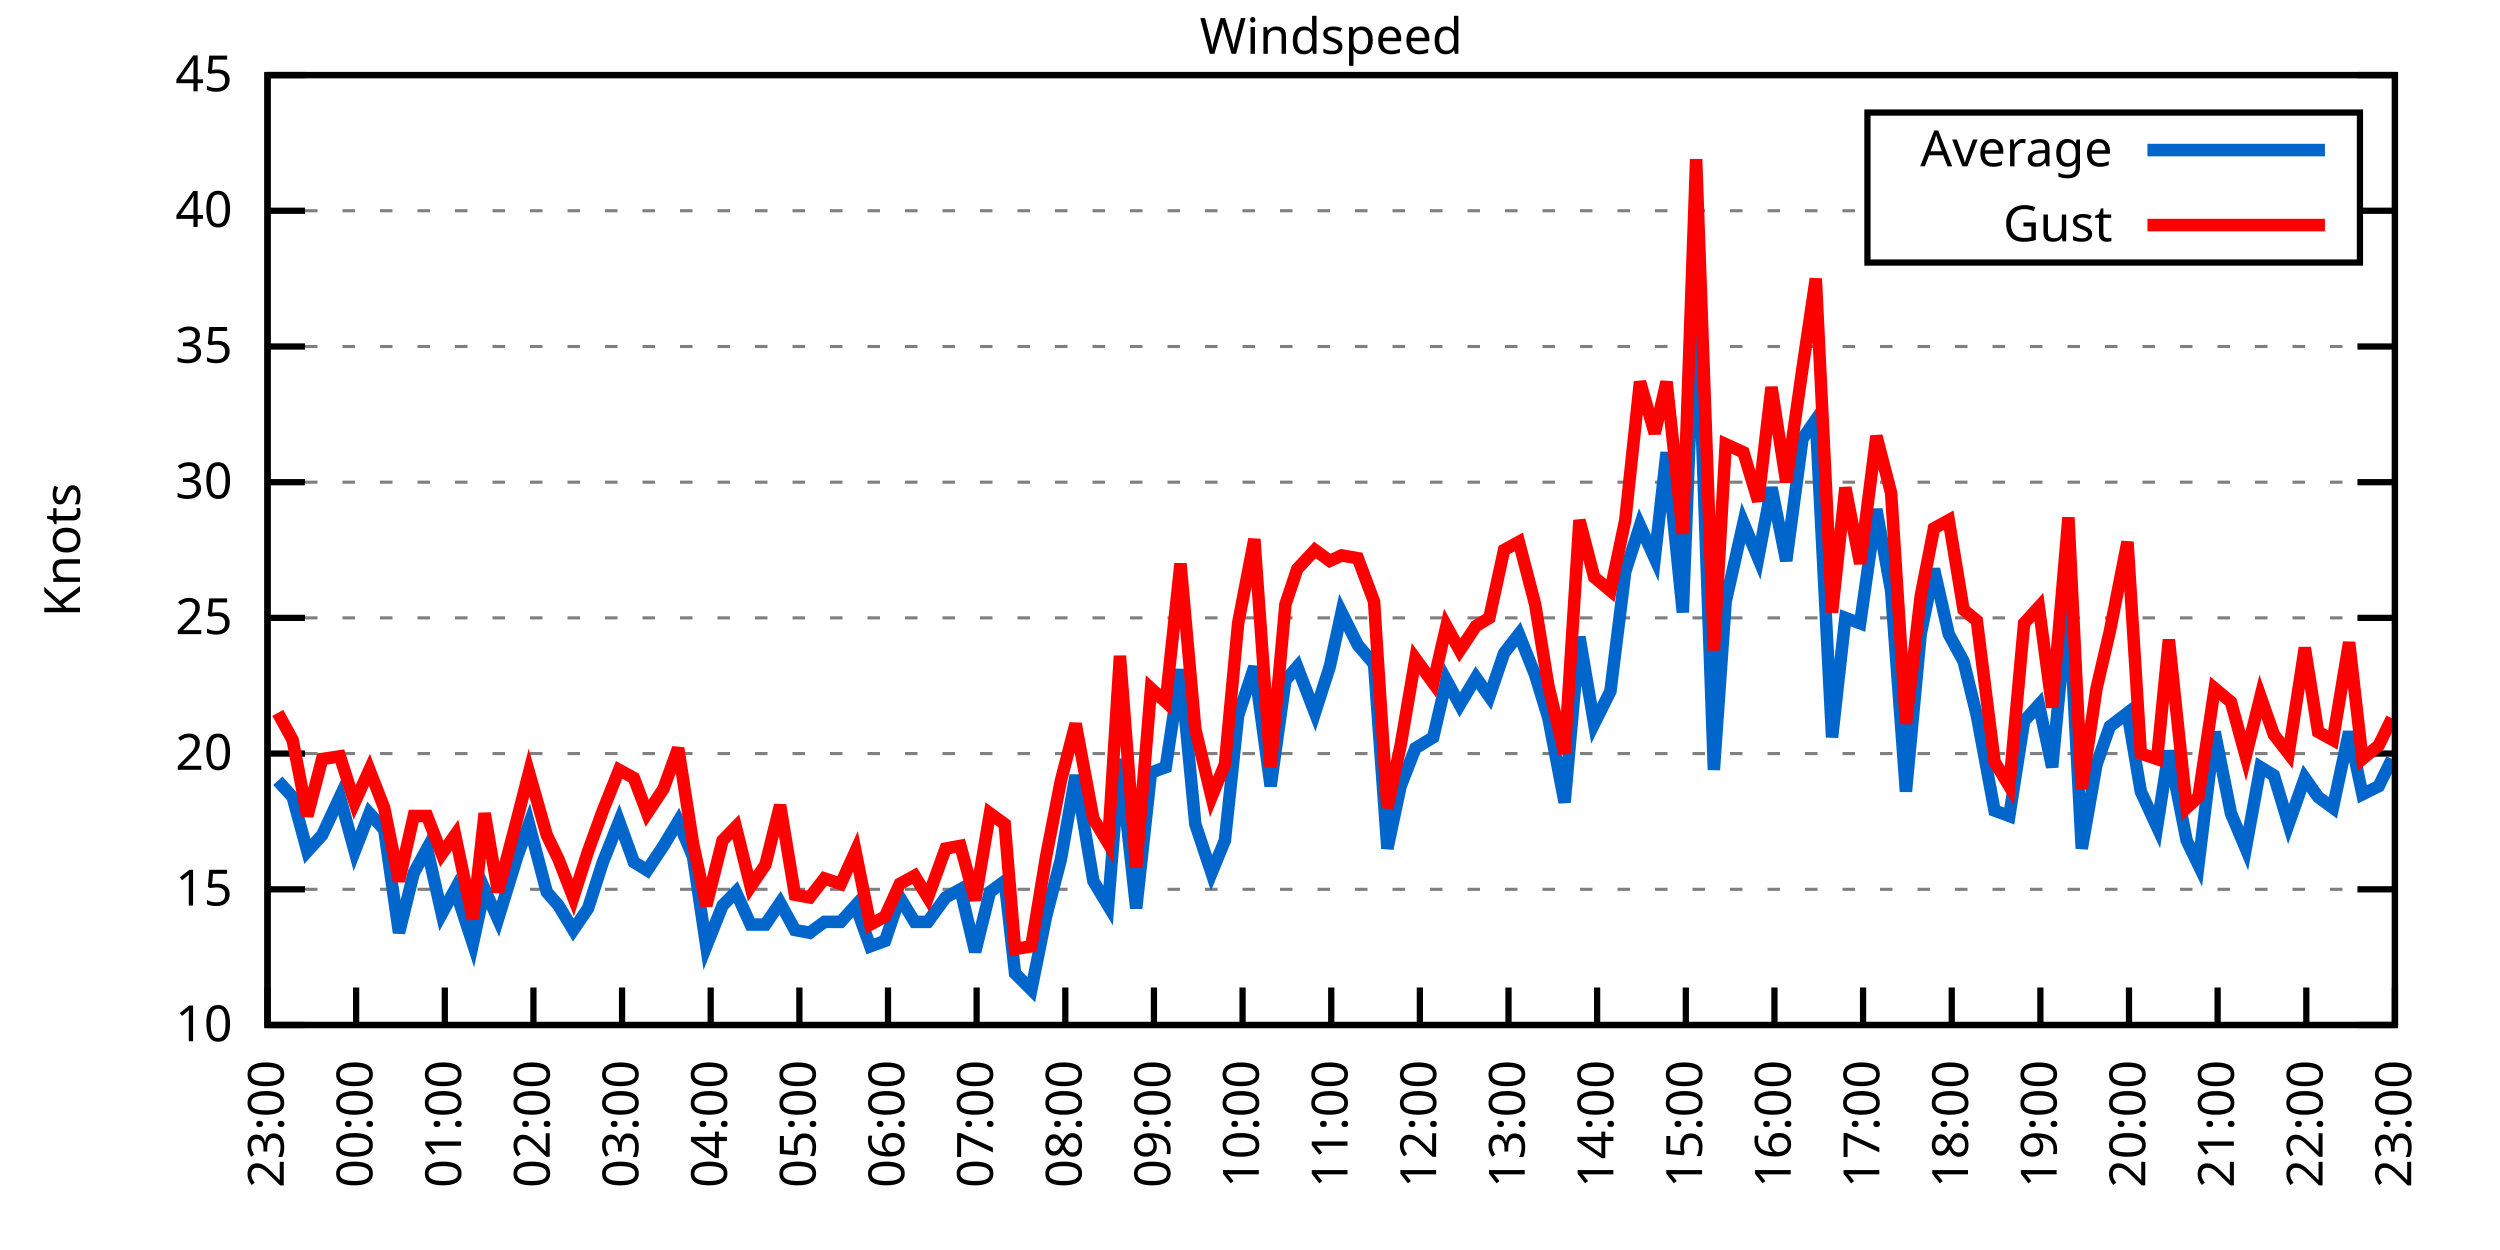
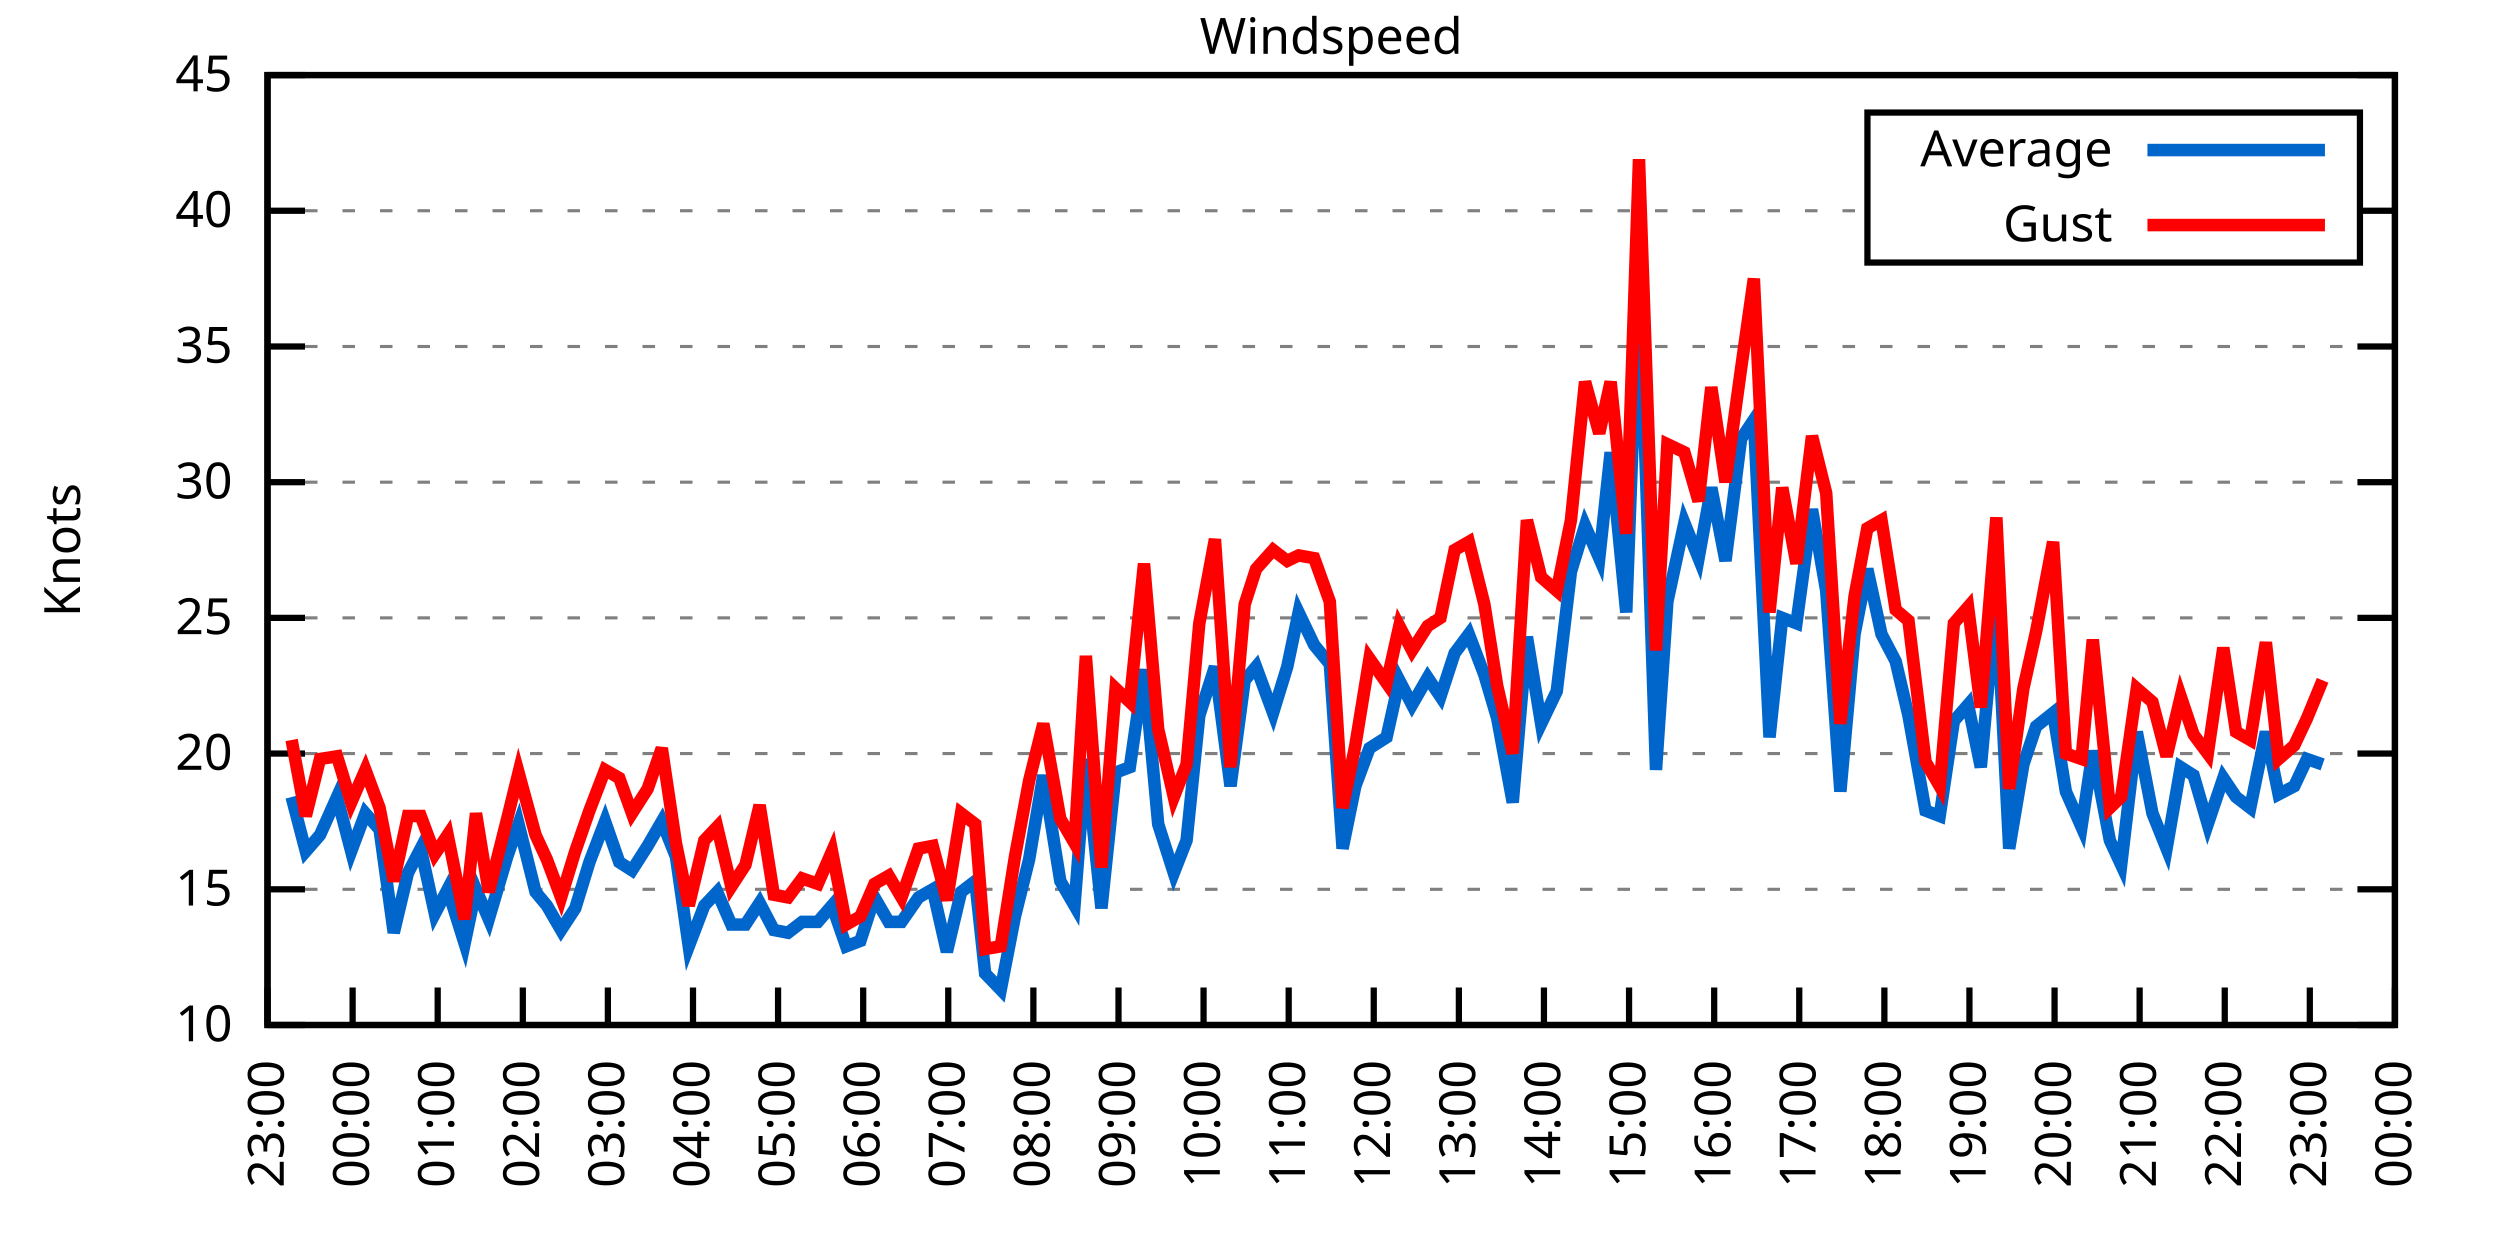
<svg xmlns="http://www.w3.org/2000/svg" xmlns:xlink="http://www.w3.org/1999/xlink" width="400" height="200" viewBox="0 0 400 200">
  <g id="gnuplot_canvas">
    <rect x="0" y="0" width="400" height="200" fill="none" />
    <defs>
      <circle id="gpDot" r="0.5" stroke-width="0.5" stroke="currentColor" />
      <path id="gpPt0" stroke-width="0.333" stroke="currentColor" d="M-1,0 h2 M0,-1 v2" />
      <path id="gpPt1" stroke-width="0.333" stroke="currentColor" d="M-1,-1 L1,1 M1,-1 L-1,1" />
      <path id="gpPt2" stroke-width="0.333" stroke="currentColor" d="M-1,0 L1,0 M0,-1 L0,1 M-1,-1 L1,1 M-1,1 L1,-1" />
      <rect id="gpPt3" stroke-width="0.333" stroke="currentColor" x="-1" y="-1" width="2" height="2" />
      <rect id="gpPt4" stroke-width="0.333" stroke="currentColor" fill="currentColor" x="-1" y="-1" width="2" height="2" />
      <circle id="gpPt5" stroke-width="0.333" stroke="currentColor" cx="0" cy="0" r="1" />
      <use xlink:href="#gpPt5" id="gpPt6" fill="currentColor" stroke="none" />
      <path id="gpPt7" stroke-width="0.333" stroke="currentColor" d="M0,-1.33 L-1.33,0.67 L1.33,0.67 z" />
      <use xlink:href="#gpPt7" id="gpPt8" fill="currentColor" stroke="none" />
      <use xlink:href="#gpPt7" id="gpPt9" stroke="currentColor" transform="rotate(180)" />
      <use xlink:href="#gpPt9" id="gpPt10" fill="currentColor" stroke="none" />
      <use xlink:href="#gpPt3" id="gpPt11" stroke="currentColor" transform="rotate(45)" />
      <use xlink:href="#gpPt11" id="gpPt12" fill="currentColor" stroke="none" />
      <path id="gpPt13" stroke-width="0.333" stroke="currentColor" d="M0,1.330 L1.265,0.411 L0.782,-1.067 L-0.782,-1.076 L-1.265,0.411 z" />
      <use xlink:href="#gpPt13" id="gpPt14" fill="currentColor" stroke="none" />
      <filter id="textbox" filterUnits="objectBoundingBox" x="0" y="0" height="1" width="1">
        <feFlood flood-color="white" flood-opacity="1" result="bgnd" />
        <feComposite in="SourceGraphic" in2="bgnd" operator="atop" />
      </filter>
      <filter id="greybox" filterUnits="objectBoundingBox" x="0" y="0" height="1" width="1">
        <feFlood flood-color="lightgrey" flood-opacity="1" result="grey" />
        <feComposite in="SourceGraphic" in2="grey" operator="atop" />
      </filter>
    </defs>
    <g fill="none" color="white" stroke="currentColor" stroke-width="1.00" stroke-linecap="butt" stroke-linejoin="miter">
</g>
    <g fill="none" color="black" stroke="currentColor" stroke-width="1.00" stroke-linecap="butt" stroke-linejoin="miter">
      <g stroke="none" shape-rendering="crispEdges">
        <polygon fill="rgb(255, 255, 255)" points="42.80,164.00 383.18,164.00 383.18,12.02 42.80,12.02 " />
      </g>
    </g>
    <g fill="none" color="black" stroke="currentColor" stroke-width="1.00" stroke-linecap="butt" stroke-linejoin="miter">
</g>
    <g fill="none" color="black" stroke="black" stroke-width="0.50" stroke-linecap="butt" stroke-linejoin="miter">
</g>
    <g fill="none" color="gray" stroke="currentColor" stroke-width="0.50" stroke-linecap="butt" stroke-linejoin="miter">
      <path stroke="gray" stroke-dasharray="2,4" class="gridline" d="M42.80,164.00 L383.19,164.00  " />
    </g>
    <g fill="none" color="gray" stroke="gray" stroke-width="1.00" stroke-linecap="butt" stroke-linejoin="miter">
</g>
    <g fill="none" color="black" stroke="currentColor" stroke-width="1.00" stroke-linecap="butt" stroke-linejoin="miter">
      <path stroke="black" d="M42.80,164.00 L48.80,164.00 M383.19,164.00 L377.19,164.00  " />
      <g transform="translate(37.20,166.60)" stroke="none" fill="black" font-family="Sans" font-size="8.00" text-anchor="end">
        <text>
          <tspan font-family="Sans"> 10</tspan>
        </text>
      </g>
    </g>
    <g fill="none" color="black" stroke="currentColor" stroke-width="1.00" stroke-linecap="butt" stroke-linejoin="miter">
</g>
    <g fill="none" color="black" stroke="black" stroke-width="0.50" stroke-linecap="butt" stroke-linejoin="miter">
</g>
    <g fill="none" color="gray" stroke="currentColor" stroke-width="0.50" stroke-linecap="butt" stroke-linejoin="miter">
      <path stroke="gray" stroke-dasharray="2,4" class="gridline" d="M42.80,142.29 L383.19,142.29  " />
    </g>
    <g fill="none" color="gray" stroke="gray" stroke-width="1.00" stroke-linecap="butt" stroke-linejoin="miter">
</g>
    <g fill="none" color="black" stroke="currentColor" stroke-width="1.00" stroke-linecap="butt" stroke-linejoin="miter">
      <path stroke="black" d="M42.80,142.29 L48.80,142.29 M383.19,142.29 L377.19,142.29  " />
      <g transform="translate(37.20,144.89)" stroke="none" fill="black" font-family="Sans" font-size="8.00" text-anchor="end">
        <text>
          <tspan font-family="Sans"> 15</tspan>
        </text>
      </g>
    </g>
    <g fill="none" color="black" stroke="currentColor" stroke-width="1.00" stroke-linecap="butt" stroke-linejoin="miter">
</g>
    <g fill="none" color="black" stroke="black" stroke-width="0.50" stroke-linecap="butt" stroke-linejoin="miter">
</g>
    <g fill="none" color="gray" stroke="currentColor" stroke-width="0.50" stroke-linecap="butt" stroke-linejoin="miter">
      <path stroke="gray" stroke-dasharray="2,4" class="gridline" d="M42.80,120.57 L383.19,120.57  " />
    </g>
    <g fill="none" color="gray" stroke="gray" stroke-width="1.00" stroke-linecap="butt" stroke-linejoin="miter">
</g>
    <g fill="none" color="black" stroke="currentColor" stroke-width="1.00" stroke-linecap="butt" stroke-linejoin="miter">
      <path stroke="black" d="M42.80,120.57 L48.80,120.57 M383.19,120.57 L377.19,120.57  " />
      <g transform="translate(37.20,123.17)" stroke="none" fill="black" font-family="Sans" font-size="8.00" text-anchor="end">
        <text>
          <tspan font-family="Sans"> 20</tspan>
        </text>
      </g>
    </g>
    <g fill="none" color="black" stroke="currentColor" stroke-width="1.00" stroke-linecap="butt" stroke-linejoin="miter">
</g>
    <g fill="none" color="black" stroke="black" stroke-width="0.50" stroke-linecap="butt" stroke-linejoin="miter">
</g>
    <g fill="none" color="gray" stroke="currentColor" stroke-width="0.50" stroke-linecap="butt" stroke-linejoin="miter">
      <path stroke="gray" stroke-dasharray="2,4" class="gridline" d="M42.80,98.86 L383.19,98.86  " />
    </g>
    <g fill="none" color="gray" stroke="gray" stroke-width="1.00" stroke-linecap="butt" stroke-linejoin="miter">
</g>
    <g fill="none" color="black" stroke="currentColor" stroke-width="1.00" stroke-linecap="butt" stroke-linejoin="miter">
      <path stroke="black" d="M42.80,98.86 L48.80,98.86 M383.19,98.86 L377.19,98.86  " />
      <g transform="translate(37.20,101.46)" stroke="none" fill="black" font-family="Sans" font-size="8.00" text-anchor="end">
        <text>
          <tspan font-family="Sans"> 25</tspan>
        </text>
      </g>
    </g>
    <g fill="none" color="black" stroke="currentColor" stroke-width="1.00" stroke-linecap="butt" stroke-linejoin="miter">
</g>
    <g fill="none" color="black" stroke="black" stroke-width="0.50" stroke-linecap="butt" stroke-linejoin="miter">
</g>
    <g fill="none" color="gray" stroke="currentColor" stroke-width="0.50" stroke-linecap="butt" stroke-linejoin="miter">
      <path stroke="gray" stroke-dasharray="2,4" class="gridline" d="M42.80,77.15 L383.19,77.15  " />
    </g>
    <g fill="none" color="gray" stroke="gray" stroke-width="1.00" stroke-linecap="butt" stroke-linejoin="miter">
</g>
    <g fill="none" color="black" stroke="currentColor" stroke-width="1.00" stroke-linecap="butt" stroke-linejoin="miter">
      <path stroke="black" d="M42.80,77.15 L48.80,77.15 M383.19,77.15 L377.19,77.15  " />
      <g transform="translate(37.20,79.75)" stroke="none" fill="black" font-family="Sans" font-size="8.00" text-anchor="end">
        <text>
          <tspan font-family="Sans"> 30</tspan>
        </text>
      </g>
    </g>
    <g fill="none" color="black" stroke="currentColor" stroke-width="1.00" stroke-linecap="butt" stroke-linejoin="miter">
</g>
    <g fill="none" color="black" stroke="black" stroke-width="0.50" stroke-linecap="butt" stroke-linejoin="miter">
</g>
    <g fill="none" color="gray" stroke="currentColor" stroke-width="0.50" stroke-linecap="butt" stroke-linejoin="miter">
      <path stroke="gray" stroke-dasharray="2,4" class="gridline" d="M42.80,55.44 L383.19,55.44  " />
    </g>
    <g fill="none" color="gray" stroke="gray" stroke-width="1.00" stroke-linecap="butt" stroke-linejoin="miter">
</g>
    <g fill="none" color="black" stroke="currentColor" stroke-width="1.00" stroke-linecap="butt" stroke-linejoin="miter">
      <path stroke="black" d="M42.80,55.44 L48.80,55.44 M383.19,55.44 L377.19,55.44  " />
      <g transform="translate(37.20,58.04)" stroke="none" fill="black" font-family="Sans" font-size="8.00" text-anchor="end">
        <text>
          <tspan font-family="Sans"> 35</tspan>
        </text>
      </g>
    </g>
    <g fill="none" color="black" stroke="currentColor" stroke-width="1.00" stroke-linecap="butt" stroke-linejoin="miter">
</g>
    <g fill="none" color="black" stroke="black" stroke-width="0.50" stroke-linecap="butt" stroke-linejoin="miter">
</g>
    <g fill="none" color="gray" stroke="currentColor" stroke-width="0.50" stroke-linecap="butt" stroke-linejoin="miter">
      <path stroke="gray" stroke-dasharray="2,4" class="gridline" d="M42.80,33.72 L298.79,33.72 M377.59,33.72 L383.19,33.72  " />
    </g>
    <g fill="none" color="gray" stroke="gray" stroke-width="1.00" stroke-linecap="butt" stroke-linejoin="miter">
</g>
    <g fill="none" color="black" stroke="currentColor" stroke-width="1.00" stroke-linecap="butt" stroke-linejoin="miter">
      <path stroke="black" d="M42.80,33.72 L48.80,33.72 M383.19,33.72 L377.19,33.72  " />
      <g transform="translate(37.20,36.32)" stroke="none" fill="black" font-family="Sans" font-size="8.00" text-anchor="end">
        <text>
          <tspan font-family="Sans"> 40</tspan>
        </text>
      </g>
    </g>
    <g fill="none" color="black" stroke="currentColor" stroke-width="1.00" stroke-linecap="butt" stroke-linejoin="miter">
</g>
    <g fill="none" color="black" stroke="black" stroke-width="0.50" stroke-linecap="butt" stroke-linejoin="miter">
</g>
    <g fill="none" color="gray" stroke="currentColor" stroke-width="0.50" stroke-linecap="butt" stroke-linejoin="miter">
      <path stroke="gray" stroke-dasharray="2,4" class="gridline" d="M42.80,12.01 L383.19,12.01  " />
    </g>
    <g fill="none" color="gray" stroke="gray" stroke-width="1.00" stroke-linecap="butt" stroke-linejoin="miter">
</g>
    <g fill="none" color="black" stroke="currentColor" stroke-width="1.00" stroke-linecap="butt" stroke-linejoin="miter">
      <path stroke="black" d="M42.80,12.01 L48.80,12.01 M383.19,12.01 L377.19,12.01  " />
      <g transform="translate(37.20,14.61)" stroke="none" fill="black" font-family="Sans" font-size="8.00" text-anchor="end">
        <text>
          <tspan font-family="Sans"> 45</tspan>
        </text>
      </g>
    </g>
    <g fill="none" color="black" stroke="currentColor" stroke-width="1.00" stroke-linecap="butt" stroke-linejoin="miter">
      <path stroke="black" d="M42.80,164.00 L42.80,158.00  " />
      <g transform="translate(45.40,169.60) rotate(270.00)" stroke="none" fill="black" font-family="Sans" font-size="8.00" text-anchor="end">
        <text>
          <tspan font-family="Sans">23:00</tspan>
        </text>
      </g>
    </g>
    <g fill="none" color="black" stroke="currentColor" stroke-width="1.00" stroke-linecap="butt" stroke-linejoin="miter">
-       <path stroke="black" d="M56.98,164.00 L56.98,158.00  " />
-       <g transform="translate(59.58,169.60) rotate(270.00)" stroke="none" fill="black" font-family="Sans" font-size="8.00" text-anchor="end">
+       <path stroke="black" d="M56.42,164.00 L56.42,158.00  " />
+       <g transform="translate(59.02,169.60) rotate(270.00)" stroke="none" fill="black" font-family="Sans" font-size="8.00" text-anchor="end">
        <text>
          <tspan font-family="Sans">00:00</tspan>
        </text>
      </g>
    </g>
    <g fill="none" color="black" stroke="currentColor" stroke-width="1.00" stroke-linecap="butt" stroke-linejoin="miter">
-       <path stroke="black" d="M71.17,164.00 L71.17,158.00  " />
-       <g transform="translate(73.77,169.60) rotate(270.00)" stroke="none" fill="black" font-family="Sans" font-size="8.00" text-anchor="end">
+       <path stroke="black" d="M70.03,164.00 L70.03,158.00  " />
+       <g transform="translate(72.63,169.60) rotate(270.00)" stroke="none" fill="black" font-family="Sans" font-size="8.00" text-anchor="end">
        <text>
          <tspan font-family="Sans">01:00</tspan>
        </text>
      </g>
    </g>
    <g fill="none" color="black" stroke="currentColor" stroke-width="1.00" stroke-linecap="butt" stroke-linejoin="miter">
-       <path stroke="black" d="M85.35,164.00 L85.35,158.00  " />
-       <g transform="translate(87.95,169.60) rotate(270.00)" stroke="none" fill="black" font-family="Sans" font-size="8.00" text-anchor="end">
+       <path stroke="black" d="M83.65,164.00 L83.65,158.00  " />
+       <g transform="translate(86.25,169.60) rotate(270.00)" stroke="none" fill="black" font-family="Sans" font-size="8.00" text-anchor="end">
        <text>
          <tspan font-family="Sans">02:00</tspan>
        </text>
      </g>
    </g>
    <g fill="none" color="black" stroke="currentColor" stroke-width="1.00" stroke-linecap="butt" stroke-linejoin="miter">
-       <path stroke="black" d="M99.53,164.00 L99.53,158.00  " />
-       <g transform="translate(102.13,169.60) rotate(270.00)" stroke="none" fill="black" font-family="Sans" font-size="8.00" text-anchor="end">
+       <path stroke="black" d="M97.26,164.00 L97.26,158.00  " />
+       <g transform="translate(99.86,169.60) rotate(270.00)" stroke="none" fill="black" font-family="Sans" font-size="8.00" text-anchor="end">
        <text>
          <tspan font-family="Sans">03:00</tspan>
        </text>
      </g>
    </g>
    <g fill="none" color="black" stroke="currentColor" stroke-width="1.00" stroke-linecap="butt" stroke-linejoin="miter">
-       <path stroke="black" d="M113.71,164.00 L113.71,158.00  " />
-       <g transform="translate(116.31,169.60) rotate(270.00)" stroke="none" fill="black" font-family="Sans" font-size="8.00" text-anchor="end">
+       <path stroke="black" d="M110.88,164.00 L110.88,158.00  " />
+       <g transform="translate(113.48,169.60) rotate(270.00)" stroke="none" fill="black" font-family="Sans" font-size="8.00" text-anchor="end">
        <text>
          <tspan font-family="Sans">04:00</tspan>
        </text>
      </g>
    </g>
    <g fill="none" color="black" stroke="currentColor" stroke-width="1.00" stroke-linecap="butt" stroke-linejoin="miter">
-       <path stroke="black" d="M127.90,164.00 L127.90,158.00  " />
-       <g transform="translate(130.50,169.60) rotate(270.00)" stroke="none" fill="black" font-family="Sans" font-size="8.00" text-anchor="end">
+       <path stroke="black" d="M124.49,164.00 L124.49,158.00  " />
+       <g transform="translate(127.09,169.60) rotate(270.00)" stroke="none" fill="black" font-family="Sans" font-size="8.00" text-anchor="end">
        <text>
          <tspan font-family="Sans">05:00</tspan>
        </text>
      </g>
    </g>
    <g fill="none" color="black" stroke="currentColor" stroke-width="1.00" stroke-linecap="butt" stroke-linejoin="miter">
-       <path stroke="black" d="M142.08,164.00 L142.08,158.00  " />
-       <g transform="translate(144.68,169.60) rotate(270.00)" stroke="none" fill="black" font-family="Sans" font-size="8.00" text-anchor="end">
+       <path stroke="black" d="M138.11,164.00 L138.11,158.00  " />
+       <g transform="translate(140.71,169.60) rotate(270.00)" stroke="none" fill="black" font-family="Sans" font-size="8.00" text-anchor="end">
        <text>
          <tspan font-family="Sans">06:00</tspan>
        </text>
      </g>
    </g>
    <g fill="none" color="black" stroke="currentColor" stroke-width="1.00" stroke-linecap="butt" stroke-linejoin="miter">
-       <path stroke="black" d="M156.26,164.00 L156.26,158.00  " />
-       <g transform="translate(158.86,169.60) rotate(270.00)" stroke="none" fill="black" font-family="Sans" font-size="8.00" text-anchor="end">
+       <path stroke="black" d="M151.72,164.00 L151.72,158.00  " />
+       <g transform="translate(154.32,169.60) rotate(270.00)" stroke="none" fill="black" font-family="Sans" font-size="8.00" text-anchor="end">
        <text>
          <tspan font-family="Sans">07:00</tspan>
        </text>
      </g>
    </g>
    <g fill="none" color="black" stroke="currentColor" stroke-width="1.00" stroke-linecap="butt" stroke-linejoin="miter">
-       <path stroke="black" d="M170.45,164.00 L170.45,158.00  " />
-       <g transform="translate(173.05,169.60) rotate(270.00)" stroke="none" fill="black" font-family="Sans" font-size="8.00" text-anchor="end">
+       <path stroke="black" d="M165.34,164.00 L165.34,158.00  " />
+       <g transform="translate(167.94,169.60) rotate(270.00)" stroke="none" fill="black" font-family="Sans" font-size="8.00" text-anchor="end">
        <text>
          <tspan font-family="Sans">08:00</tspan>
        </text>
      </g>
    </g>
    <g fill="none" color="black" stroke="currentColor" stroke-width="1.00" stroke-linecap="butt" stroke-linejoin="miter">
-       <path stroke="black" d="M184.63,164.00 L184.63,158.00  " />
-       <g transform="translate(187.23,169.60) rotate(270.00)" stroke="none" fill="black" font-family="Sans" font-size="8.00" text-anchor="end">
+       <path stroke="black" d="M178.96,164.00 L178.96,158.00  " />
+       <g transform="translate(181.56,169.60) rotate(270.00)" stroke="none" fill="black" font-family="Sans" font-size="8.00" text-anchor="end">
        <text>
          <tspan font-family="Sans">09:00</tspan>
        </text>
      </g>
    </g>
    <g fill="none" color="black" stroke="currentColor" stroke-width="1.00" stroke-linecap="butt" stroke-linejoin="miter">
-       <path stroke="black" d="M198.81,164.00 L198.81,158.00  " />
-       <g transform="translate(201.41,169.60) rotate(270.00)" stroke="none" fill="black" font-family="Sans" font-size="8.00" text-anchor="end">
+       <path stroke="black" d="M192.57,164.00 L192.57,158.00  " />
+       <g transform="translate(195.17,169.60) rotate(270.00)" stroke="none" fill="black" font-family="Sans" font-size="8.00" text-anchor="end">
        <text>
          <tspan font-family="Sans">10:00</tspan>
        </text>
      </g>
    </g>
    <g fill="none" color="black" stroke="currentColor" stroke-width="1.00" stroke-linecap="butt" stroke-linejoin="miter">
-       <path stroke="black" d="M213.00,164.00 L213.00,158.00  " />
-       <g transform="translate(215.60,169.60) rotate(270.00)" stroke="none" fill="black" font-family="Sans" font-size="8.00" text-anchor="end">
+       <path stroke="black" d="M206.19,164.00 L206.19,158.00  " />
+       <g transform="translate(208.79,169.60) rotate(270.00)" stroke="none" fill="black" font-family="Sans" font-size="8.00" text-anchor="end">
        <text>
          <tspan font-family="Sans">11:00</tspan>
        </text>
      </g>
    </g>
    <g fill="none" color="black" stroke="currentColor" stroke-width="1.00" stroke-linecap="butt" stroke-linejoin="miter">
-       <path stroke="black" d="M227.18,164.00 L227.18,158.00  " />
-       <g transform="translate(229.78,169.60) rotate(270.00)" stroke="none" fill="black" font-family="Sans" font-size="8.00" text-anchor="end">
+       <path stroke="black" d="M219.80,164.00 L219.80,158.00  " />
+       <g transform="translate(222.40,169.60) rotate(270.00)" stroke="none" fill="black" font-family="Sans" font-size="8.00" text-anchor="end">
        <text>
          <tspan font-family="Sans">12:00</tspan>
        </text>
      </g>
    </g>
    <g fill="none" color="black" stroke="currentColor" stroke-width="1.00" stroke-linecap="butt" stroke-linejoin="miter">
-       <path stroke="black" d="M241.36,164.00 L241.36,158.00  " />
-       <g transform="translate(243.96,169.60) rotate(270.00)" stroke="none" fill="black" font-family="Sans" font-size="8.00" text-anchor="end">
+       <path stroke="black" d="M233.42,164.00 L233.42,158.00  " />
+       <g transform="translate(236.02,169.60) rotate(270.00)" stroke="none" fill="black" font-family="Sans" font-size="8.00" text-anchor="end">
        <text>
          <tspan font-family="Sans">13:00</tspan>
        </text>
      </g>
    </g>
    <g fill="none" color="black" stroke="currentColor" stroke-width="1.00" stroke-linecap="butt" stroke-linejoin="miter">
-       <path stroke="black" d="M255.54,164.00 L255.54,158.00  " />
-       <g transform="translate(258.14,169.60) rotate(270.00)" stroke="none" fill="black" font-family="Sans" font-size="8.00" text-anchor="end">
+       <path stroke="black" d="M247.03,164.00 L247.03,158.00  " />
+       <g transform="translate(249.63,169.60) rotate(270.00)" stroke="none" fill="black" font-family="Sans" font-size="8.00" text-anchor="end">
        <text>
          <tspan font-family="Sans">14:00</tspan>
        </text>
      </g>
    </g>
    <g fill="none" color="black" stroke="currentColor" stroke-width="1.00" stroke-linecap="butt" stroke-linejoin="miter">
-       <path stroke="black" d="M269.73,164.00 L269.73,158.00  " />
-       <g transform="translate(272.33,169.60) rotate(270.00)" stroke="none" fill="black" font-family="Sans" font-size="8.00" text-anchor="end">
+       <path stroke="black" d="M260.65,164.00 L260.65,158.00  " />
+       <g transform="translate(263.25,169.60) rotate(270.00)" stroke="none" fill="black" font-family="Sans" font-size="8.00" text-anchor="end">
        <text>
          <tspan font-family="Sans">15:00</tspan>
        </text>
      </g>
    </g>
    <g fill="none" color="black" stroke="currentColor" stroke-width="1.00" stroke-linecap="butt" stroke-linejoin="miter">
-       <path stroke="black" d="M283.91,164.00 L283.91,158.00  " />
-       <g transform="translate(286.51,169.60) rotate(270.00)" stroke="none" fill="black" font-family="Sans" font-size="8.00" text-anchor="end">
+       <path stroke="black" d="M274.27,164.00 L274.27,158.00  " />
+       <g transform="translate(276.87,169.60) rotate(270.00)" stroke="none" fill="black" font-family="Sans" font-size="8.00" text-anchor="end">
        <text>
          <tspan font-family="Sans">16:00</tspan>
        </text>
      </g>
    </g>
    <g fill="none" color="black" stroke="currentColor" stroke-width="1.00" stroke-linecap="butt" stroke-linejoin="miter">
-       <path stroke="black" d="M298.09,164.00 L298.09,158.00  " />
-       <g transform="translate(300.69,169.60) rotate(270.00)" stroke="none" fill="black" font-family="Sans" font-size="8.00" text-anchor="end">
+       <path stroke="black" d="M287.88,164.00 L287.88,158.00  " />
+       <g transform="translate(290.48,169.60) rotate(270.00)" stroke="none" fill="black" font-family="Sans" font-size="8.00" text-anchor="end">
        <text>
          <tspan font-family="Sans">17:00</tspan>
        </text>
      </g>
    </g>
    <g fill="none" color="black" stroke="currentColor" stroke-width="1.00" stroke-linecap="butt" stroke-linejoin="miter">
-       <path stroke="black" d="M312.28,164.00 L312.28,158.00  " />
-       <g transform="translate(314.88,169.60) rotate(270.00)" stroke="none" fill="black" font-family="Sans" font-size="8.00" text-anchor="end">
+       <path stroke="black" d="M301.50,164.00 L301.50,158.00  " />
+       <g transform="translate(304.10,169.60) rotate(270.00)" stroke="none" fill="black" font-family="Sans" font-size="8.00" text-anchor="end">
        <text>
          <tspan font-family="Sans">18:00</tspan>
        </text>
      </g>
    </g>
    <g fill="none" color="black" stroke="currentColor" stroke-width="1.00" stroke-linecap="butt" stroke-linejoin="miter">
-       <path stroke="black" d="M326.46,164.00 L326.46,158.00  " />
-       <g transform="translate(329.06,169.60) rotate(270.00)" stroke="none" fill="black" font-family="Sans" font-size="8.00" text-anchor="end">
+       <path stroke="black" d="M315.11,164.00 L315.11,158.00  " />
+       <g transform="translate(317.71,169.60) rotate(270.00)" stroke="none" fill="black" font-family="Sans" font-size="8.00" text-anchor="end">
        <text>
          <tspan font-family="Sans">19:00</tspan>
        </text>
      </g>
    </g>
    <g fill="none" color="black" stroke="currentColor" stroke-width="1.00" stroke-linecap="butt" stroke-linejoin="miter">
-       <path stroke="black" d="M340.64,164.00 L340.64,158.00  " />
-       <g transform="translate(343.24,169.60) rotate(270.00)" stroke="none" fill="black" font-family="Sans" font-size="8.00" text-anchor="end">
+       <path stroke="black" d="M328.73,164.00 L328.73,158.00  " />
+       <g transform="translate(331.33,169.60) rotate(270.00)" stroke="none" fill="black" font-family="Sans" font-size="8.00" text-anchor="end">
        <text>
          <tspan font-family="Sans">20:00</tspan>
        </text>
      </g>
    </g>
    <g fill="none" color="black" stroke="currentColor" stroke-width="1.00" stroke-linecap="butt" stroke-linejoin="miter">
-       <path stroke="black" d="M354.82,164.00 L354.82,158.00  " />
-       <g transform="translate(357.42,169.60) rotate(270.00)" stroke="none" fill="black" font-family="Sans" font-size="8.00" text-anchor="end">
+       <path stroke="black" d="M342.34,164.00 L342.34,158.00  " />
+       <g transform="translate(344.94,169.60) rotate(270.00)" stroke="none" fill="black" font-family="Sans" font-size="8.00" text-anchor="end">
        <text>
          <tspan font-family="Sans">21:00</tspan>
        </text>
      </g>
    </g>
    <g fill="none" color="black" stroke="currentColor" stroke-width="1.00" stroke-linecap="butt" stroke-linejoin="miter">
-       <path stroke="black" d="M369.01,164.00 L369.01,158.00  " />
-       <g transform="translate(371.61,169.60) rotate(270.00)" stroke="none" fill="black" font-family="Sans" font-size="8.00" text-anchor="end">
+       <path stroke="black" d="M355.96,164.00 L355.96,158.00  " />
+       <g transform="translate(358.56,169.60) rotate(270.00)" stroke="none" fill="black" font-family="Sans" font-size="8.00" text-anchor="end">
        <text>
          <tspan font-family="Sans">22:00</tspan>
+         </text>
+       </g>
+     </g>
+     <g fill="none" color="black" stroke="currentColor" stroke-width="1.00" stroke-linecap="butt" stroke-linejoin="miter">
+       <path stroke="black" d="M369.57,164.00 L369.57,158.00  " />
+       <g transform="translate(372.17,169.60) rotate(270.00)" stroke="none" fill="black" font-family="Sans" font-size="8.00" text-anchor="end">
+         <text>
+           <tspan font-family="Sans">23:00</tspan>
        </text>
      </g>
    </g>
    <g fill="none" color="black" stroke="currentColor" stroke-width="1.00" stroke-linecap="butt" stroke-linejoin="miter">
      <path stroke="black" d="M383.19,164.00 L383.19,158.00  " />
      <g transform="translate(385.79,169.60) rotate(270.00)" stroke="none" fill="black" font-family="Sans" font-size="8.00" text-anchor="end">
        <text>
-           <tspan font-family="Sans">23:00</tspan>
+           <tspan font-family="Sans">00:00</tspan>
        </text>
      </g>
    </g>
    <g fill="none" color="black" stroke="currentColor" stroke-width="1.00" stroke-linecap="butt" stroke-linejoin="miter">
</g>
    <g fill="none" color="black" stroke="currentColor" stroke-width="1.00" stroke-linecap="butt" stroke-linejoin="miter">
      <path stroke="black" d="M42.80,12.01 L42.80,164.00 L383.19,164.00 L383.19,12.01 L42.80,12.01 Z  " />
    </g>
    <g fill="none" color="black" stroke="currentColor" stroke-width="1.00" stroke-linecap="butt" stroke-linejoin="miter">
</g>
    <g fill="none" color="black" stroke="currentColor" stroke-width="1.00" stroke-linecap="butt" stroke-linejoin="miter">
      <path stroke="black" d="M298.79,42.01 L298.79,18.01 L377.59,18.01 L377.59,42.01 L298.79,42.01 Z  " />
    </g>
    <g id="Windspeed_plot_1">
      <g fill="none" color="white" stroke="black" stroke-width="2.00" stroke-linecap="butt" stroke-linejoin="miter">
</g>
      <g fill="none" color="black" stroke="currentColor" stroke-width="2.00" stroke-linecap="butt" stroke-linejoin="miter">
        <g transform="translate(337.99,26.61)" stroke="none" fill="black" font-family="Sans" font-size="8.00" text-anchor="end">
          <text>
            <tspan font-family="Sans">Average</tspan>
          </text>
        </g>
      </g>
      <g fill="none" color="black" stroke="currentColor" stroke-width="2.00" stroke-linecap="butt" stroke-linejoin="miter">
-         <path stroke="rgb(  0, 102, 204)" d="M343.59,24.01 L371.99,24.01 M44.45,124.92 L46.82,127.52 L49.18,136.21 L51.55,133.60 L54.38,127.52 L56.75,136.21   L59.11,130.13 L61.47,132.73 L63.84,149.24 L66.20,139.68 L68.33,135.77 L70.69,146.20 L72.82,142.29 L75.66,150.97   L77.55,142.29 L79.68,147.06 L82.75,137.08 L84.64,131.86 L87.48,142.72 L89.37,144.89 L91.73,148.80 L94.09,145.33   L96.46,137.94 L99.06,131.43 L101.42,137.94 L103.55,139.25 L106.15,135.34 L108.51,131.43 L110.88,137.08 L113.01,151.41   L115.61,144.89 L117.73,142.72 L120.10,147.93 L122.46,147.93 L124.82,144.46 L127.19,148.80 L129.55,149.24 L131.92,147.50   L134.52,147.50 L136.88,144.89 L139.24,151.41 L141.61,150.54 L143.97,143.59 L146.34,147.50 L148.46,147.50 L151.30,143.59   L153.66,142.29 L156.03,152.28 L158.39,142.72 L160.75,140.98 L162.41,155.75 L165.01,158.35 L167.37,146.63 L169.74,137.51   L172.10,124.05 L174.94,140.98 L177.30,144.89 L179.19,121.44 L181.79,145.33 L184.16,123.61 L186.52,122.75 L188.88,107.11   L191.25,131.86 L193.85,139.68 L195.98,134.47 L198.10,114.49 L200.70,106.68 L203.30,125.79 L205.67,108.85 L207.56,106.68   L210.39,114.06 L212.76,106.68 L214.65,97.99 L217.25,103.20 L219.85,106.24 L221.98,135.77 L224.10,125.79 L226.47,119.71   L229.31,117.97 L231.43,108.85 L233.56,112.76 L236.16,108.42 L238.29,111.45 L240.65,104.51 L243.02,101.47 L245.62,107.98   L247.74,114.93 L250.34,128.39 L252.71,101.90 L255.07,115.80 L257.67,110.59 L260.04,91.48 L262.40,84.10 L264.76,89.31   L266.65,72.37 L269.25,97.99 L271.38,43.28 L274.22,123.18 L276.11,96.26 L278.95,83.66 L281.31,89.31 L283.44,78.02   L285.80,89.74 L288.40,70.20 L290.53,67.16 L293.13,117.97 L295.26,98.86 L297.62,99.73 L300.22,81.49 L302.58,94.52   L304.95,126.65 L307.31,101.47 L309.44,91.04 L311.80,101.47 L314.17,105.81 L316.29,114.49 L319.13,129.69 L321.49,130.56   L323.86,115.36 L326.22,112.76 L328.35,122.75 L330.95,95.39 L333.08,135.77 L335.44,122.31 L337.57,116.23 L340.40,114.06   L342.53,126.65 L345.13,132.30 L347.02,120.14 L349.86,134.47 L351.75,138.38 L354.35,117.10 L356.95,130.13 L359.32,135.77   L361.68,122.75 L363.81,124.05 L366.17,131.86 L368.77,124.48 L370.90,127.52 L373.26,129.26 L375.86,117.10 L377.99,127.09   L380.59,125.79 L382.72,121.44  " />
+         <path stroke="rgb(  0, 102, 204)" d="M343.59,24.01 L371.99,24.01 M46.66,127.52 L48.93,136.21 L51.20,133.60 L53.92,127.52 L56.19,136.21 L58.46,130.13   L60.73,132.73 L63.00,149.24 L65.27,139.68 L67.31,135.77 L69.58,146.20 L71.62,142.29 L74.34,150.97 L76.16,142.29   L78.20,147.06 L81.15,137.08 L82.97,131.86 L85.69,142.72 L87.50,144.89 L89.77,148.80 L92.04,145.33 L94.31,137.94   L96.81,131.43 L99.08,137.94 L101.12,139.25 L103.62,135.34 L105.89,131.43 L108.15,137.08 L110.20,151.41 L112.69,144.89   L114.74,142.72 L117.01,147.93 L119.27,147.93 L121.54,144.46 L123.81,148.80 L126.08,149.24 L128.35,147.50 L130.85,147.50   L133.12,144.89 L135.39,151.41 L137.66,150.54 L139.92,143.59 L142.19,147.50 L144.24,147.50 L146.96,143.59 L149.23,142.29   L151.50,152.28 L153.77,142.72 L156.04,140.98 L157.62,155.75 L160.12,158.35 L162.39,146.63 L164.66,137.51 L166.93,124.05   L169.65,140.98 L171.92,144.89 L173.74,121.44 L176.23,145.33 L178.50,123.61 L180.77,122.75 L183.04,107.11 L185.31,131.86   L187.81,139.68 L189.85,134.47 L191.89,114.49 L194.39,106.68 L196.88,125.79 L199.15,108.85 L200.97,106.68 L203.69,114.06   L205.96,106.68 L207.78,97.99 L210.27,103.20 L212.77,106.24 L214.81,135.77 L216.85,125.79 L219.12,119.71 L221.85,117.97   L223.89,108.85 L225.93,112.76 L228.43,108.42 L230.47,111.45 L232.74,104.51 L235.01,101.47 L237.50,107.98 L239.55,114.93   L242.04,128.39 L244.31,101.90 L246.58,115.80 L249.08,110.59 L251.35,91.48 L253.61,84.10 L255.88,89.31 L257.70,72.37   L260.20,97.99 L262.24,43.28 L264.96,123.18 L266.78,96.26 L269.50,83.66 L271.77,89.31 L273.81,78.02 L276.08,89.74   L278.58,70.20 L280.62,67.16 L283.12,117.97 L285.16,98.86 L287.43,99.73 L289.92,81.49 L292.19,94.52 L294.46,126.65   L296.73,101.47 L298.77,91.04 L301.04,101.47 L303.31,105.81 L305.35,114.49 L308.08,129.69 L310.35,130.56 L312.62,115.36   L314.89,112.76 L316.93,122.75 L319.42,95.39 L321.47,135.77 L323.74,122.31 L325.78,116.23 L328.50,114.06 L330.54,126.65   L333.04,132.30 L334.85,120.14 L337.58,134.47 L339.39,138.38 L341.89,117.10 L344.39,130.13 L346.65,135.77 L348.92,122.75   L350.97,124.05 L353.24,131.86 L355.73,124.48 L357.77,127.52 L360.04,129.26 L362.54,117.10 L364.58,127.09 L367.08,125.79   L369.12,121.44 L371.62,122.31  " />
      </g>
    </g>
    <g id="Windspeed_plot_2">
      <g fill="none" color="black" stroke="currentColor" stroke-width="2.00" stroke-linecap="butt" stroke-linejoin="miter">
        <g transform="translate(337.99,38.61)" stroke="none" fill="black" font-family="Sans" font-size="8.00" text-anchor="end">
          <text>
            <tspan font-family="Sans">Gust</tspan>
          </text>
        </g>
      </g>
      <g fill="none" color="black" stroke="currentColor" stroke-width="2.00" stroke-linecap="butt" stroke-linejoin="miter">
-         <path stroke="rgb(255,   0,   0)" d="M343.59,36.01 L371.99,36.01 M44.45,114.06 L46.82,118.40 L49.18,130.56 L51.55,121.44 L54.38,121.01 L56.75,128.39   L59.11,123.18 L61.47,129.26 L63.84,140.98 L66.20,130.56 L68.33,130.56 L70.69,136.64 L72.82,133.60 L75.66,147.06   L77.55,130.13 L79.68,142.72 L82.75,131.00 L84.64,123.61 L87.48,133.60 L89.37,137.51 L91.73,143.59 L94.09,136.21   L96.46,129.69 L99.06,123.18 L101.42,124.48 L103.55,130.13 L106.15,126.22 L108.51,119.71 L110.88,134.90 L113.01,144.89   L115.61,134.47 L117.73,132.30 L120.10,141.85 L122.46,138.38 L124.82,128.83 L127.19,143.16 L129.55,143.59 L131.92,140.55   L134.52,141.42 L136.88,136.21 L139.24,147.93 L141.61,146.63 L143.97,141.42 L146.34,140.12 L148.46,143.59 L151.30,135.77   L153.66,135.34 L156.03,144.02 L158.39,130.13 L160.75,131.86 L162.41,151.84 L165.01,151.41 L167.37,137.08 L169.74,124.92   L172.10,115.80 L174.94,131.00 L177.30,134.90 L179.19,104.94 L181.79,138.81 L184.16,110.15 L186.52,112.32 L188.88,90.18   L191.25,116.67 L193.85,127.52 L195.98,122.31 L198.10,99.73 L200.70,86.27 L203.30,122.75 L205.67,96.69 L207.56,91.04   L210.39,88.00 L212.76,89.74 L214.65,88.87 L217.25,89.31 L219.85,96.26 L221.98,129.26 L224.10,119.27 L226.47,105.38   L229.31,109.28 L231.43,100.16 L233.56,104.07 L236.16,100.16 L238.29,98.86 L240.65,88.00 L243.02,86.70 L245.62,96.69   L247.74,109.72 L250.34,120.57 L252.71,83.23 L255.07,92.35 L257.67,94.52 L260.04,83.23 L262.40,61.08 L264.76,69.33   L266.65,61.08 L269.25,85.40 L271.38,25.47 L274.22,104.07 L276.11,71.07 L278.95,72.37 L281.31,80.19 L283.44,61.95   L285.80,77.15 L288.40,58.91 L290.53,44.58 L293.13,97.99 L295.26,78.02 L297.62,90.18 L300.22,69.77 L302.58,78.89   L304.95,115.80 L307.31,95.39 L309.44,84.53 L311.80,83.23 L314.17,97.56 L316.29,99.30 L319.13,121.88 L321.49,125.79   L323.86,99.73 L326.22,97.12 L328.35,113.19 L330.95,82.79 L333.08,126.22 L335.44,110.15 L337.57,101.03 L340.40,86.70   L342.53,120.57 L345.13,121.44 L347.02,102.34 L349.86,129.26 L351.75,127.52 L354.35,110.15 L356.95,112.32 L359.32,121.01   L361.68,111.45 L363.81,117.53 L366.17,120.57 L368.77,103.64 L370.90,117.10 L373.26,118.40 L375.86,102.77 L377.99,121.44   L380.59,119.27 L382.72,114.93  " />
+         <path stroke="rgb(255,   0,   0)" d="M343.59,36.01 L371.99,36.01 M46.66,118.40 L48.93,130.56 L51.20,121.44 L53.92,121.01 L56.19,128.39 L58.46,123.18   L60.73,129.26 L63.00,140.98 L65.27,130.56 L67.31,130.56 L69.58,136.64 L71.62,133.60 L74.34,147.06 L76.16,130.13   L78.20,142.72 L81.15,131.00 L82.97,123.61 L85.69,133.60 L87.50,137.51 L89.77,143.59 L92.04,136.21 L94.31,129.69   L96.81,123.18 L99.08,124.48 L101.12,130.13 L103.62,126.22 L105.89,119.71 L108.15,134.90 L110.20,144.89 L112.69,134.47   L114.74,132.30 L117.01,141.85 L119.27,138.38 L121.54,128.83 L123.81,143.16 L126.08,143.59 L128.35,140.55 L130.85,141.42   L133.12,136.21 L135.39,147.93 L137.66,146.63 L139.92,141.42 L142.19,140.12 L144.24,143.59 L146.96,135.77 L149.23,135.34   L151.50,144.02 L153.77,130.13 L156.04,131.86 L157.62,151.84 L160.12,151.41 L162.39,137.08 L164.66,124.92 L166.93,115.80   L169.65,131.00 L171.92,134.90 L173.74,104.94 L176.23,138.81 L178.50,110.15 L180.77,112.32 L183.04,90.18 L185.31,116.67   L187.81,127.52 L189.85,122.31 L191.89,99.73 L194.39,86.27 L196.88,122.75 L199.15,96.69 L200.97,91.04 L203.69,88.00   L205.96,89.74 L207.78,88.87 L210.27,89.31 L212.77,96.26 L214.81,129.26 L216.85,119.27 L219.12,105.38 L221.85,109.28   L223.89,100.16 L225.93,104.07 L228.43,100.16 L230.47,98.86 L232.74,88.00 L235.01,86.70 L237.50,96.69 L239.55,109.72   L242.04,120.57 L244.31,83.23 L246.58,92.35 L249.08,94.52 L251.35,83.23 L253.61,61.08 L255.88,69.33 L257.70,61.08   L260.20,85.40 L262.24,25.47 L264.96,104.07 L266.78,71.07 L269.50,72.37 L271.77,80.19 L273.81,61.95 L276.08,77.15   L278.58,58.91 L280.62,44.58 L283.12,97.99 L285.16,78.02 L287.43,90.18 L289.92,69.77 L292.19,78.89 L294.46,115.80   L296.73,95.39 L298.77,84.53 L301.04,83.23 L303.31,97.56 L305.35,99.30 L308.08,121.88 L310.35,125.79 L312.62,99.73   L314.89,97.12 L316.93,113.19 L319.42,82.79 L321.47,126.22 L323.74,110.15 L325.78,101.03 L328.50,86.70 L330.54,120.57   L333.04,121.44 L334.85,102.34 L337.58,129.26 L339.39,127.52 L341.89,110.15 L344.39,112.32 L346.65,121.01 L348.92,111.45   L350.97,117.53 L353.24,120.57 L355.73,103.64 L357.77,117.10 L360.04,118.40 L362.54,102.77 L364.58,121.44 L367.08,119.27   L369.12,114.93 L371.62,108.85  " />
      </g>
    </g>
    <g fill="none" color="black" stroke="currentColor" stroke-width="2.00" stroke-linecap="butt" stroke-linejoin="miter">
</g>
    <g fill="none" color="black" stroke="black" stroke-width="1.00" stroke-linecap="butt" stroke-linejoin="miter">
</g>
    <g fill="none" color="black" stroke="currentColor" stroke-width="1.00" stroke-linecap="butt" stroke-linejoin="miter">
      <path stroke="black" d="M42.80,12.01 L42.80,164.00 L383.19,164.00 L383.19,12.01 L42.80,12.01 Z  " />
      <g transform="translate(12.80,88.01) rotate(270.00)" stroke="none" fill="black" font-family="Sans" font-size="8.00" text-anchor="middle">
        <text>
          <tspan font-family="Sans">Knots</tspan>
        </text>
      </g>
    </g>
    <g fill="none" color="black" stroke="currentColor" stroke-width="1.00" stroke-linecap="butt" stroke-linejoin="miter">
</g>
    <g fill="none" color="black" stroke="currentColor" stroke-width="1.00" stroke-linecap="butt" stroke-linejoin="miter">
      <g transform="translate(212.99,8.61)" stroke="none" fill="black" font-family="Sans" font-size="8.00" text-anchor="middle">
        <text>
          <tspan font-family="Sans">Windspeed</tspan>
        </text>
      </g>
    </g>
    <g fill="none" color="black" stroke="currentColor" stroke-width="1.00" stroke-linecap="butt" stroke-linejoin="miter">
</g>
  </g>
</svg>
